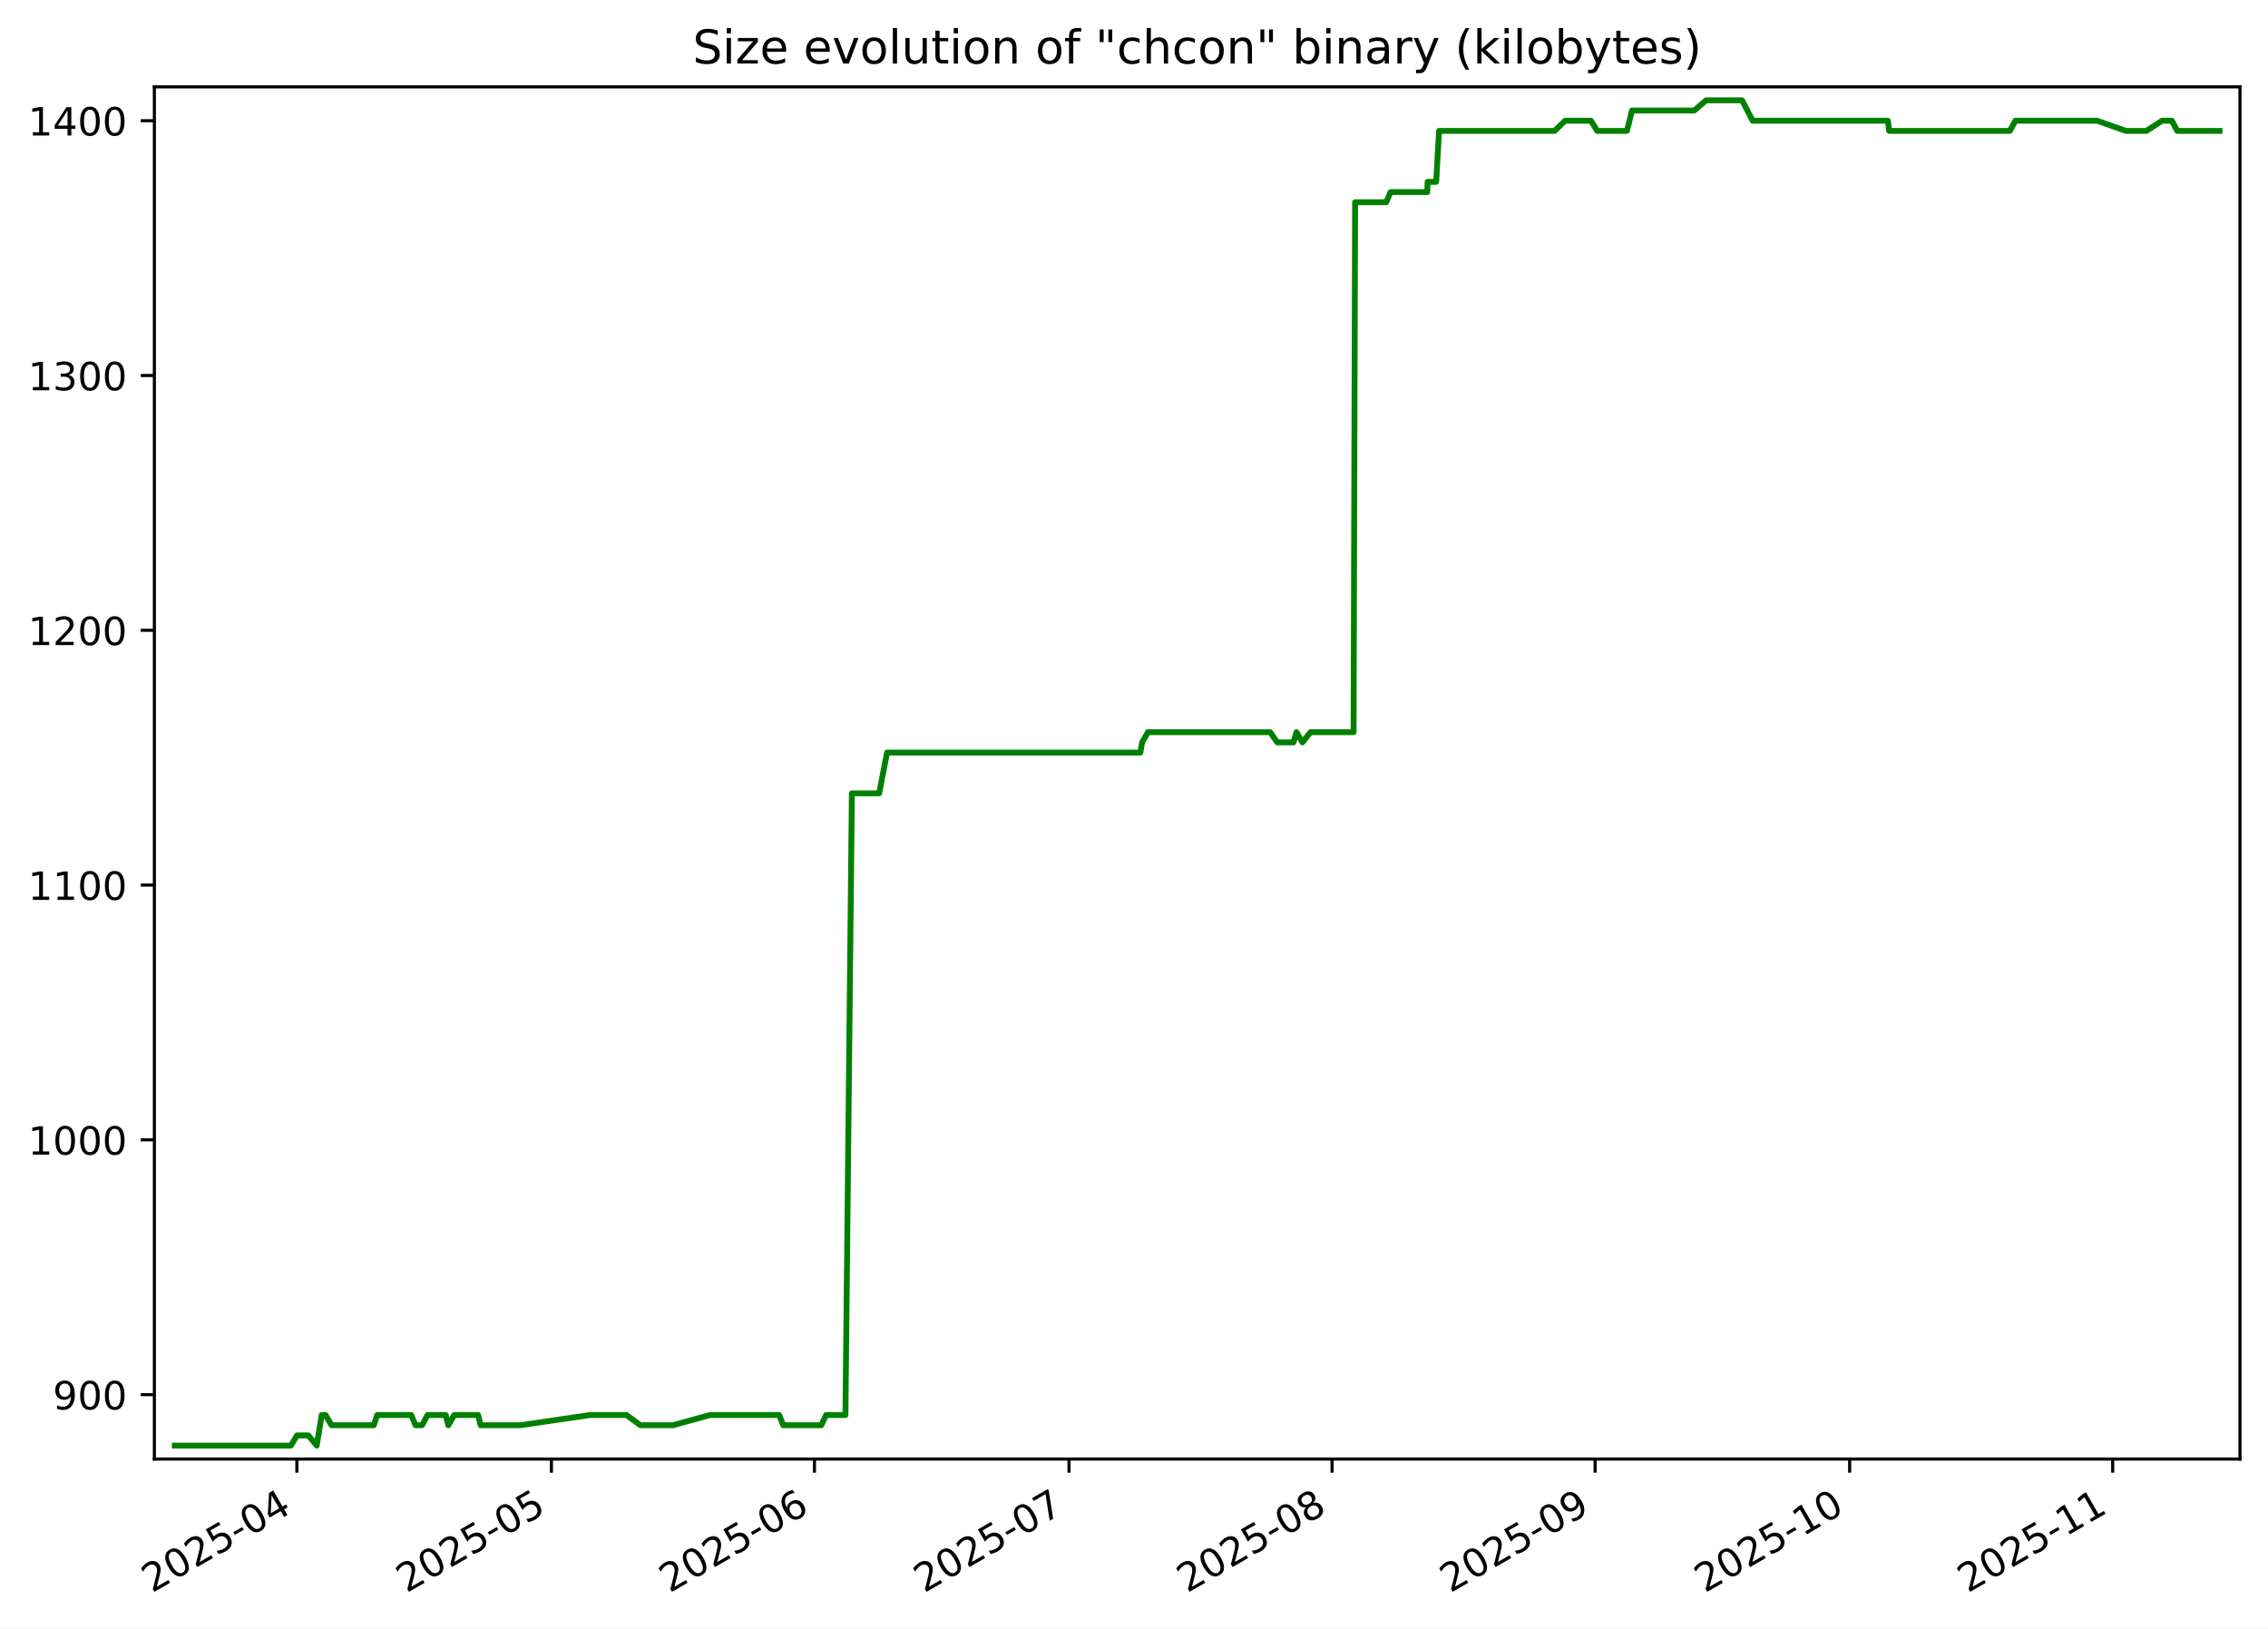
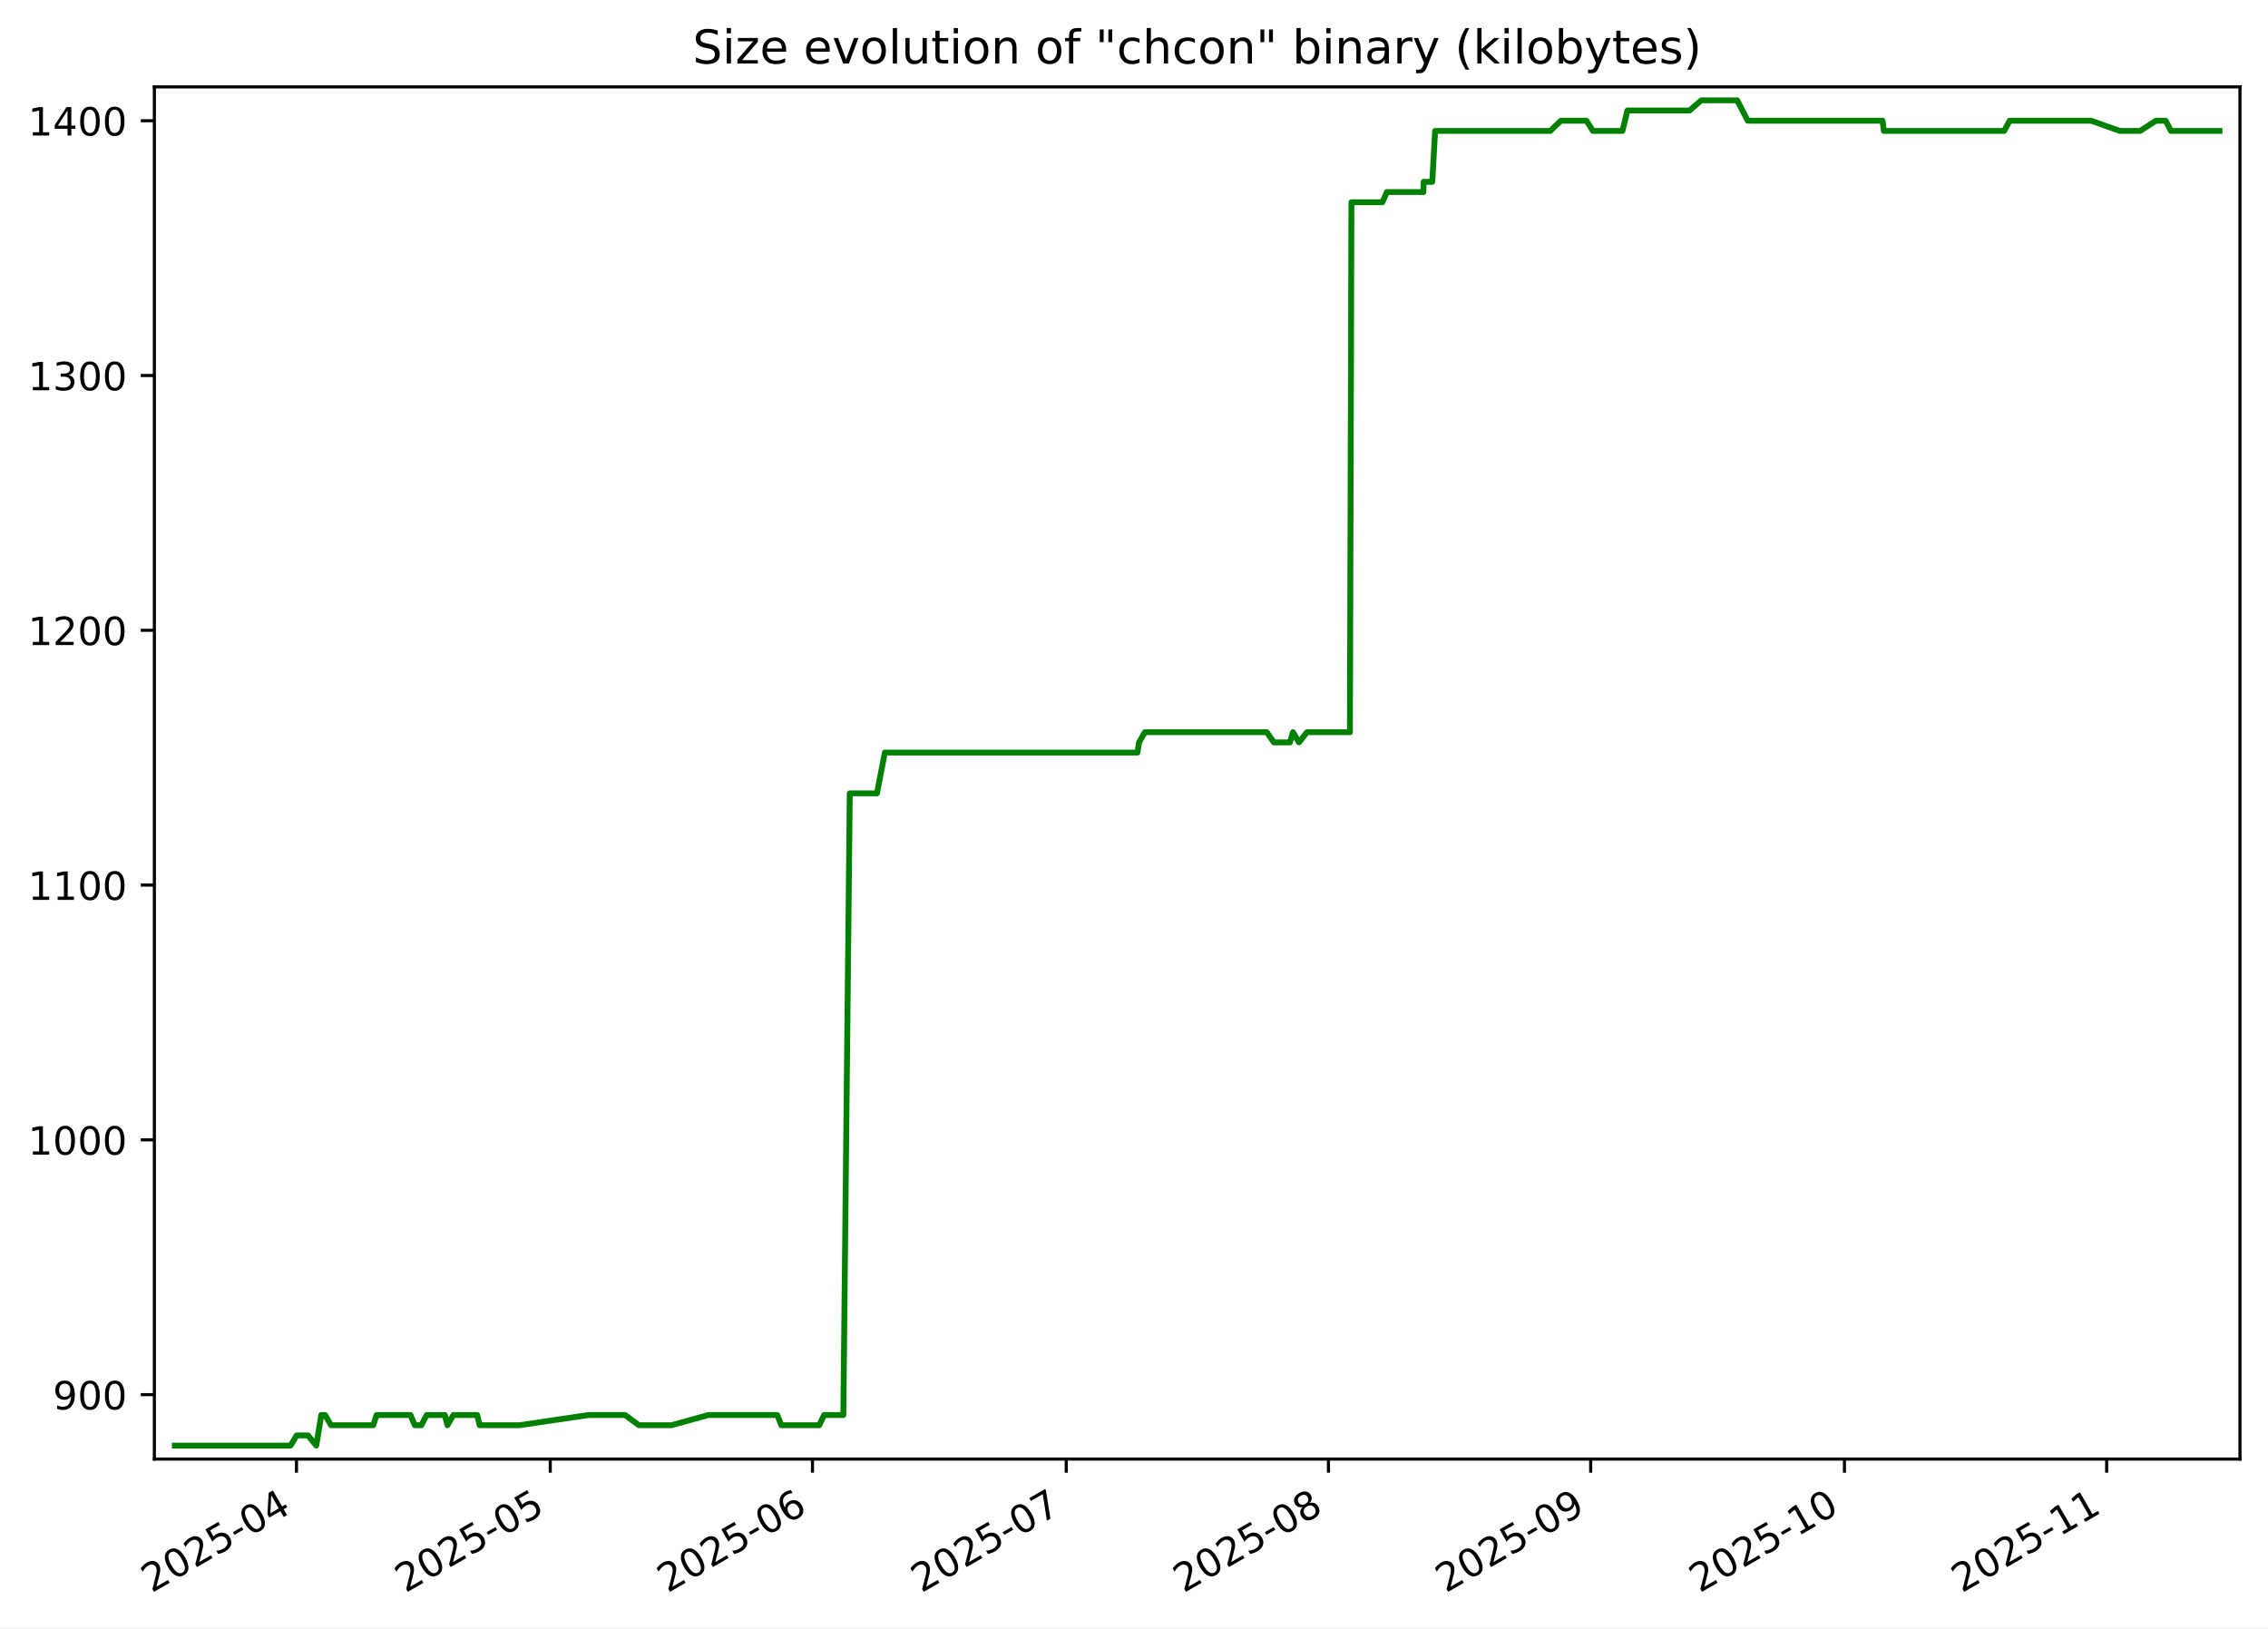
<svg xmlns="http://www.w3.org/2000/svg" xmlns:xlink="http://www.w3.org/1999/xlink" width="582.53pt" height="418.303pt" viewBox="0 0 582.53 418.303" version="1.1">
  <defs>
    <style type="text/css">*{stroke-linejoin: round; stroke-linecap: butt}</style>
  </defs>
  <g id="figure_1">
    <g id="patch_1">
      <path d="M -0 418.303  L 582.53 418.303  L 582.53 0  L -0 0  z " style="fill: #ffffff" />
    </g>
    <g id="axes_1">
      <g id="patch_2">
        <path d="M 39.65 374.83  L 575.33 374.83  L 575.33 22.318  L 39.65 22.318  z " style="fill: #ffffff" />
      </g>
      <g id="matplotlib.axis_1">
        <g id="xtick_1">
          <g id="line2d_1">
            <defs>
-               <path id="m9e892fe341" d="M 0 0  L 0 3.5  " style="stroke: #000000; stroke-width: 0.8" />
+               <path id="m332eaaba5f" d="M 0 0  L 0 3.5  " style="stroke: #000000; stroke-width: 0.8" />
            </defs>
            <g>
-               <use xlink:href="#m9e892fe341" x="76.251" y="374.83" style="stroke: #000000; stroke-width: 0.8" />
+               <use xlink:href="#m332eaaba5f" x="76.153" y="374.83" style="stroke: #000000; stroke-width: 0.8" />
            </g>
          </g>
          <g id="text_1">
-             <g transform="translate(39.02622 409.302) rotate(-30) scale(0.1 -0.1)">
+             <g transform="translate(38.92868 409.302) rotate(-30) scale(0.1 -0.1)">
              <defs>
                <path id="DejaVuSans-32" d="M 1228 531  L 3431 531  L 3431 0  L 469 0  L 469 531  Q 828 903 1448 1529  Q 2069 2156 2228 2338  Q 2531 2678 2651 2914  Q 2772 3150 2772 3378  Q 2772 3750 2511 3984  Q 2250 4219 1831 4219  Q 1534 4219 1204 4116  Q 875 4013 500 3803  L 500 4441  Q 881 4594 1212 4672  Q 1544 4750 1819 4750  Q 2544 4750 2975 4387  Q 3406 4025 3406 3419  Q 3406 3131 3298 2873  Q 3191 2616 2906 2266  Q 2828 2175 2409 1742  Q 1991 1309 1228 531  z " transform="scale(0.015625)" />
                <path id="DejaVuSans-30" d="M 2034 4250  Q 1547 4250 1301 3770  Q 1056 3291 1056 2328  Q 1056 1369 1301 889  Q 1547 409 2034 409  Q 2525 409 2770 889  Q 3016 1369 3016 2328  Q 3016 3291 2770 3770  Q 2525 4250 2034 4250  z M 2034 4750  Q 2819 4750 3233 4129  Q 3647 3509 3647 2328  Q 3647 1150 3233 529  Q 2819 -91 2034 -91  Q 1250 -91 836 529  Q 422 1150 422 2328  Q 422 3509 836 4129  Q 1250 4750 2034 4750  z " transform="scale(0.015625)" />
                <path id="DejaVuSans-35" d="M 691 4666  L 3169 4666  L 3169 4134  L 1269 4134  L 1269 2991  Q 1406 3038 1543 3061  Q 1681 3084 1819 3084  Q 2600 3084 3056 2656  Q 3513 2228 3513 1497  Q 3513 744 3044 326  Q 2575 -91 1722 -91  Q 1428 -91 1123 -41  Q 819 9 494 109  L 494 744  Q 775 591 1075 516  Q 1375 441 1709 441  Q 2250 441 2565 725  Q 2881 1009 2881 1497  Q 2881 1984 2565 2268  Q 2250 2553 1709 2553  Q 1456 2553 1204 2497  Q 953 2441 691 2322  L 691 4666  z " transform="scale(0.015625)" />
                <path id="DejaVuSans-2d" d="M 313 2009  L 1997 2009  L 1997 1497  L 313 1497  L 313 2009  z " transform="scale(0.015625)" />
                <path id="DejaVuSans-34" d="M 2419 4116  L 825 1625  L 2419 1625  L 2419 4116  z M 2253 4666  L 3047 4666  L 3047 1625  L 3713 1625  L 3713 1100  L 3047 1100  L 3047 0  L 2419 0  L 2419 1100  L 313 1100  L 313 1709  L 2253 4666  z " transform="scale(0.015625)" />
              </defs>
              <use xlink:href="#DejaVuSans-32" />
              <use xlink:href="#DejaVuSans-30" x="63.623" />
              <use xlink:href="#DejaVuSans-32" x="127.246" />
              <use xlink:href="#DejaVuSans-35" x="190.869" />
              <use xlink:href="#DejaVuSans-2d" x="254.492" />
              <use xlink:href="#DejaVuSans-30" x="290.576" />
              <use xlink:href="#DejaVuSans-34" x="354.199" />
            </g>
          </g>
        </g>
        <g id="xtick_2">
          <g id="line2d_2">
            <g>
-               <use xlink:href="#m9e892fe341" x="141.633" y="374.83" style="stroke: #000000; stroke-width: 0.8" />
+               <use xlink:href="#m332eaaba5f" x="141.332" y="374.83" style="stroke: #000000; stroke-width: 0.8" />
            </g>
          </g>
          <g id="text_2">
-             <g transform="translate(104.4078 409.302) rotate(-30) scale(0.1 -0.1)">
+             <g transform="translate(104.1068 409.302) rotate(-30) scale(0.1 -0.1)">
              <use xlink:href="#DejaVuSans-32" />
              <use xlink:href="#DejaVuSans-30" x="63.623" />
              <use xlink:href="#DejaVuSans-32" x="127.246" />
              <use xlink:href="#DejaVuSans-35" x="190.869" />
              <use xlink:href="#DejaVuSans-2d" x="254.492" />
              <use xlink:href="#DejaVuSans-30" x="290.576" />
              <use xlink:href="#DejaVuSans-35" x="354.199" />
            </g>
          </g>
        </g>
        <g id="xtick_3">
          <g id="line2d_3">
            <g>
-               <use xlink:href="#m9e892fe341" x="209.194" y="374.83" style="stroke: #000000; stroke-width: 0.8" />
+               <use xlink:href="#m332eaaba5f" x="208.682" y="374.83" style="stroke: #000000; stroke-width: 0.8" />
            </g>
          </g>
          <g id="text_3">
-             <g transform="translate(171.9687 409.302) rotate(-30) scale(0.1 -0.1)">
+             <g transform="translate(171.4576 409.302) rotate(-30) scale(0.1 -0.1)">
              <defs>
                <path id="DejaVuSans-36" d="M 2113 2584  Q 1688 2584 1439 2293  Q 1191 2003 1191 1497  Q 1191 994 1439 701  Q 1688 409 2113 409  Q 2538 409 2786 701  Q 3034 994 3034 1497  Q 3034 2003 2786 2293  Q 2538 2584 2113 2584  z M 3366 4563  L 3366 3988  Q 3128 4100 2886 4159  Q 2644 4219 2406 4219  Q 1781 4219 1451 3797  Q 1122 3375 1075 2522  Q 1259 2794 1537 2939  Q 1816 3084 2150 3084  Q 2853 3084 3261 2657  Q 3669 2231 3669 1497  Q 3669 778 3244 343  Q 2819 -91 2113 -91  Q 1303 -91 875 529  Q 447 1150 447 2328  Q 447 3434 972 4092  Q 1497 4750 2381 4750  Q 2619 4750 2861 4703  Q 3103 4656 3366 4563  z " transform="scale(0.015625)" />
              </defs>
              <use xlink:href="#DejaVuSans-32" />
              <use xlink:href="#DejaVuSans-30" x="63.623" />
              <use xlink:href="#DejaVuSans-32" x="127.246" />
              <use xlink:href="#DejaVuSans-35" x="190.869" />
              <use xlink:href="#DejaVuSans-2d" x="254.492" />
              <use xlink:href="#DejaVuSans-30" x="290.576" />
              <use xlink:href="#DejaVuSans-36" x="354.199" />
            </g>
          </g>
        </g>
        <g id="xtick_4">
          <g id="line2d_4">
            <g>
-               <use xlink:href="#m9e892fe341" x="274.575" y="374.83" style="stroke: #000000; stroke-width: 0.8" />
+               <use xlink:href="#m332eaaba5f" x="273.861" y="374.83" style="stroke: #000000; stroke-width: 0.8" />
            </g>
          </g>
          <g id="text_4">
-             <g transform="translate(237.3503 409.302) rotate(-30) scale(0.1 -0.1)">
+             <g transform="translate(236.6357 409.302) rotate(-30) scale(0.1 -0.1)">
              <defs>
                <path id="DejaVuSans-37" d="M 525 4666  L 3525 4666  L 3525 4397  L 1831 0  L 1172 0  L 2766 4134  L 525 4134  L 525 4666  z " transform="scale(0.015625)" />
              </defs>
              <use xlink:href="#DejaVuSans-32" />
              <use xlink:href="#DejaVuSans-30" x="63.623" />
              <use xlink:href="#DejaVuSans-32" x="127.246" />
              <use xlink:href="#DejaVuSans-35" x="190.869" />
              <use xlink:href="#DejaVuSans-2d" x="254.492" />
              <use xlink:href="#DejaVuSans-30" x="290.576" />
              <use xlink:href="#DejaVuSans-37" x="354.199" />
            </g>
          </g>
        </g>
        <g id="xtick_5">
          <g id="line2d_5">
            <g>
-               <use xlink:href="#m9e892fe341" x="342.136" y="374.83" style="stroke: #000000; stroke-width: 0.8" />
+               <use xlink:href="#m332eaaba5f" x="341.211" y="374.83" style="stroke: #000000; stroke-width: 0.8" />
            </g>
          </g>
          <g id="text_5">
-             <g transform="translate(304.9112 409.302) rotate(-30) scale(0.1 -0.1)">
+             <g transform="translate(303.9864 409.302) rotate(-30) scale(0.1 -0.1)">
              <defs>
                <path id="DejaVuSans-38" d="M 2034 2216  Q 1584 2216 1326 1975  Q 1069 1734 1069 1313  Q 1069 891 1326 650  Q 1584 409 2034 409  Q 2484 409 2743 651  Q 3003 894 3003 1313  Q 3003 1734 2745 1975  Q 2488 2216 2034 2216  z M 1403 2484  Q 997 2584 770 2862  Q 544 3141 544 3541  Q 544 4100 942 4425  Q 1341 4750 2034 4750  Q 2731 4750 3128 4425  Q 3525 4100 3525 3541  Q 3525 3141 3298 2862  Q 3072 2584 2669 2484  Q 3125 2378 3379 2068  Q 3634 1759 3634 1313  Q 3634 634 3220 271  Q 2806 -91 2034 -91  Q 1263 -91 848 271  Q 434 634 434 1313  Q 434 1759 690 2068  Q 947 2378 1403 2484  z M 1172 3481  Q 1172 3119 1398 2916  Q 1625 2713 2034 2713  Q 2441 2713 2670 2916  Q 2900 3119 2900 3481  Q 2900 3844 2670 4047  Q 2441 4250 2034 4250  Q 1625 4250 1398 4047  Q 1172 3844 1172 3481  z " transform="scale(0.015625)" />
              </defs>
              <use xlink:href="#DejaVuSans-32" />
              <use xlink:href="#DejaVuSans-30" x="63.623" />
              <use xlink:href="#DejaVuSans-32" x="127.246" />
              <use xlink:href="#DejaVuSans-35" x="190.869" />
              <use xlink:href="#DejaVuSans-2d" x="254.492" />
              <use xlink:href="#DejaVuSans-30" x="290.576" />
              <use xlink:href="#DejaVuSans-38" x="354.199" />
            </g>
          </g>
        </g>
        <g id="xtick_6">
          <g id="line2d_6">
            <g>
-               <use xlink:href="#m9e892fe341" x="409.697" y="374.83" style="stroke: #000000; stroke-width: 0.8" />
+               <use xlink:href="#m332eaaba5f" x="408.562" y="374.83" style="stroke: #000000; stroke-width: 0.8" />
            </g>
          </g>
          <g id="text_6">
-             <g transform="translate(372.4722 409.302) rotate(-30) scale(0.1 -0.1)">
+             <g transform="translate(371.3372 409.302) rotate(-30) scale(0.1 -0.1)">
              <defs>
                <path id="DejaVuSans-39" d="M 703 97  L 703 672  Q 941 559 1184 500  Q 1428 441 1663 441  Q 2288 441 2617 861  Q 2947 1281 2994 2138  Q 2813 1869 2534 1725  Q 2256 1581 1919 1581  Q 1219 1581 811 2004  Q 403 2428 403 3163  Q 403 3881 828 4315  Q 1253 4750 1959 4750  Q 2769 4750 3195 4129  Q 3622 3509 3622 2328  Q 3622 1225 3098 567  Q 2575 -91 1691 -91  Q 1453 -91 1209 -44  Q 966 3 703 97  z M 1959 2075  Q 2384 2075 2632 2365  Q 2881 2656 2881 3163  Q 2881 3666 2632 3958  Q 2384 4250 1959 4250  Q 1534 4250 1286 3958  Q 1038 3666 1038 3163  Q 1038 2656 1286 2365  Q 1534 2075 1959 2075  z " transform="scale(0.015625)" />
              </defs>
              <use xlink:href="#DejaVuSans-32" />
              <use xlink:href="#DejaVuSans-30" x="63.623" />
              <use xlink:href="#DejaVuSans-32" x="127.246" />
              <use xlink:href="#DejaVuSans-35" x="190.869" />
              <use xlink:href="#DejaVuSans-2d" x="254.492" />
              <use xlink:href="#DejaVuSans-30" x="290.576" />
              <use xlink:href="#DejaVuSans-39" x="354.199" />
            </g>
          </g>
        </g>
        <g id="xtick_7">
          <g id="line2d_7">
            <g>
-               <use xlink:href="#m9e892fe341" x="475.079" y="374.83" style="stroke: #000000; stroke-width: 0.8" />
+               <use xlink:href="#m332eaaba5f" x="473.74" y="374.83" style="stroke: #000000; stroke-width: 0.8" />
            </g>
          </g>
          <g id="text_7">
-             <g transform="translate(437.8537 409.302) rotate(-30) scale(0.1 -0.1)">
+             <g transform="translate(436.5153 409.302) rotate(-30) scale(0.1 -0.1)">
              <defs>
                <path id="DejaVuSans-31" d="M 794 531  L 1825 531  L 1825 4091  L 703 3866  L 703 4441  L 1819 4666  L 2450 4666  L 2450 531  L 3481 531  L 3481 0  L 794 0  L 794 531  z " transform="scale(0.015625)" />
              </defs>
              <use xlink:href="#DejaVuSans-32" />
              <use xlink:href="#DejaVuSans-30" x="63.623" />
              <use xlink:href="#DejaVuSans-32" x="127.246" />
              <use xlink:href="#DejaVuSans-35" x="190.869" />
              <use xlink:href="#DejaVuSans-2d" x="254.492" />
              <use xlink:href="#DejaVuSans-31" x="290.576" />
              <use xlink:href="#DejaVuSans-30" x="354.199" />
            </g>
          </g>
        </g>
        <g id="xtick_8">
          <g id="line2d_8">
            <g>
-               <use xlink:href="#m9e892fe341" x="542.639" y="374.83" style="stroke: #000000; stroke-width: 0.8" />
+               <use xlink:href="#m332eaaba5f" x="541.091" y="374.83" style="stroke: #000000; stroke-width: 0.8" />
            </g>
          </g>
          <g id="text_8">
-             <g transform="translate(505.4147 409.302) rotate(-30) scale(0.1 -0.1)">
+             <g transform="translate(503.8661 409.302) rotate(-30) scale(0.1 -0.1)">
              <use xlink:href="#DejaVuSans-32" />
              <use xlink:href="#DejaVuSans-30" x="63.623" />
              <use xlink:href="#DejaVuSans-32" x="127.246" />
              <use xlink:href="#DejaVuSans-35" x="190.869" />
              <use xlink:href="#DejaVuSans-2d" x="254.492" />
              <use xlink:href="#DejaVuSans-31" x="290.576" />
              <use xlink:href="#DejaVuSans-31" x="354.199" />
            </g>
          </g>
        </g>
      </g>
      <g id="matplotlib.axis_2">
        <g id="ytick_1">
          <g id="line2d_9">
            <defs>
-               <path id="md46c0fdf8b" d="M 0 0  L -3.5 0  " style="stroke: #000000; stroke-width: 0.8" />
+               <path id="m4d3748fef0" d="M 0 0  L -3.5 0  " style="stroke: #000000; stroke-width: 0.8" />
            </defs>
            <g>
-               <use xlink:href="#md46c0fdf8b" x="39.65" y="358.283" style="stroke: #000000; stroke-width: 0.8" />
+               <use xlink:href="#m4d3748fef0" x="39.65" y="358.283" style="stroke: #000000; stroke-width: 0.8" />
            </g>
          </g>
          <g id="text_9">
            <g transform="translate(13.5625 362.0824) scale(0.1 -0.1)">
              <use xlink:href="#DejaVuSans-39" />
              <use xlink:href="#DejaVuSans-30" x="63.623" />
              <use xlink:href="#DejaVuSans-30" x="127.246" />
            </g>
          </g>
        </g>
        <g id="ytick_2">
          <g id="line2d_10">
            <g>
-               <use xlink:href="#md46c0fdf8b" x="39.65" y="292.829" style="stroke: #000000; stroke-width: 0.8" />
+               <use xlink:href="#m4d3748fef0" x="39.65" y="292.829" style="stroke: #000000; stroke-width: 0.8" />
            </g>
          </g>
          <g id="text_10">
            <g transform="translate(7.2 296.6279) scale(0.1 -0.1)">
              <use xlink:href="#DejaVuSans-31" />
              <use xlink:href="#DejaVuSans-30" x="63.623" />
              <use xlink:href="#DejaVuSans-30" x="127.246" />
              <use xlink:href="#DejaVuSans-30" x="190.869" />
            </g>
          </g>
        </g>
        <g id="ytick_3">
          <g id="line2d_11">
            <g>
-               <use xlink:href="#md46c0fdf8b" x="39.65" y="227.374" style="stroke: #000000; stroke-width: 0.8" />
+               <use xlink:href="#m4d3748fef0" x="39.65" y="227.374" style="stroke: #000000; stroke-width: 0.8" />
            </g>
          </g>
          <g id="text_11">
            <g transform="translate(7.2 231.1733) scale(0.1 -0.1)">
              <use xlink:href="#DejaVuSans-31" />
              <use xlink:href="#DejaVuSans-31" x="63.623" />
              <use xlink:href="#DejaVuSans-30" x="127.246" />
              <use xlink:href="#DejaVuSans-30" x="190.869" />
            </g>
          </g>
        </g>
        <g id="ytick_4">
          <g id="line2d_12">
            <g>
-               <use xlink:href="#md46c0fdf8b" x="39.65" y="161.92" style="stroke: #000000; stroke-width: 0.8" />
+               <use xlink:href="#m4d3748fef0" x="39.65" y="161.92" style="stroke: #000000; stroke-width: 0.8" />
            </g>
          </g>
          <g id="text_12">
            <g transform="translate(7.2 165.7188) scale(0.1 -0.1)">
              <use xlink:href="#DejaVuSans-31" />
              <use xlink:href="#DejaVuSans-32" x="63.623" />
              <use xlink:href="#DejaVuSans-30" x="127.246" />
              <use xlink:href="#DejaVuSans-30" x="190.869" />
            </g>
          </g>
        </g>
        <g id="ytick_5">
          <g id="line2d_13">
            <g>
-               <use xlink:href="#md46c0fdf8b" x="39.65" y="96.465" style="stroke: #000000; stroke-width: 0.8" />
+               <use xlink:href="#m4d3748fef0" x="39.65" y="96.465" style="stroke: #000000; stroke-width: 0.8" />
            </g>
          </g>
          <g id="text_13">
            <g transform="translate(7.2 100.2643) scale(0.1 -0.1)">
              <defs>
                <path id="DejaVuSans-33" d="M 2597 2516  Q 3050 2419 3304 2112  Q 3559 1806 3559 1356  Q 3559 666 3084 287  Q 2609 -91 1734 -91  Q 1441 -91 1130 -33  Q 819 25 488 141  L 488 750  Q 750 597 1062 519  Q 1375 441 1716 441  Q 2309 441 2620 675  Q 2931 909 2931 1356  Q 2931 1769 2642 2001  Q 2353 2234 1838 2234  L 1294 2234  L 1294 2753  L 1863 2753  Q 2328 2753 2575 2939  Q 2822 3125 2822 3475  Q 2822 3834 2567 4026  Q 2313 4219 1838 4219  Q 1578 4219 1281 4162  Q 984 4106 628 3988  L 628 4550  Q 988 4650 1302 4700  Q 1616 4750 1894 4750  Q 2613 4750 3031 4423  Q 3450 4097 3450 3541  Q 3450 3153 3228 2886  Q 3006 2619 2597 2516  z " transform="scale(0.015625)" />
              </defs>
              <use xlink:href="#DejaVuSans-31" />
              <use xlink:href="#DejaVuSans-33" x="63.623" />
              <use xlink:href="#DejaVuSans-30" x="127.246" />
              <use xlink:href="#DejaVuSans-30" x="190.869" />
            </g>
          </g>
        </g>
        <g id="ytick_6">
          <g id="line2d_14">
            <g>
-               <use xlink:href="#md46c0fdf8b" x="39.65" y="31.01" style="stroke: #000000; stroke-width: 0.8" />
+               <use xlink:href="#m4d3748fef0" x="39.65" y="31.01" style="stroke: #000000; stroke-width: 0.8" />
            </g>
          </g>
          <g id="text_14">
            <g transform="translate(7.2 34.80971) scale(0.1 -0.1)">
              <use xlink:href="#DejaVuSans-31" />
              <use xlink:href="#DejaVuSans-34" x="63.623" />
              <use xlink:href="#DejaVuSans-30" x="127.246" />
              <use xlink:href="#DejaVuSans-30" x="190.869" />
            </g>
          </g>
        </g>
      </g>
      <g id="line2d_15">
-         <path d="M 44.902 371.374  L 74.717 371.374  L 76.288 368.756  L 79.206 368.756  L 81.348 371.374  L 82.632 363.52  L 83.618 363.52  L 85.155 366.138  L 96.019 366.138  L 96.88 363.52  L 105.621 363.52  L 106.729 366.138  L 108.408 366.138  L 109.805 363.52  L 114.48 363.52  L 115.146 366.138  L 116.665 363.52  L 122.799 363.52  L 123.45 366.138  L 133.681 366.138  L 151.551 363.52  L 160.918 363.52  L 164.464 366.138  L 172.848 366.138  L 182.371 363.52  L 200.125 363.52  L 201.172 366.138  L 210.947 366.138  L 212.185 363.52  L 217.15 363.52  L 218.804 203.81  L 225.809 203.81  L 227.836 193.338  L 292.906 193.338  L 293.344 190.72  L 294.842 188.101  L 326.244 188.101  L 328.07 190.72  L 332.213 190.72  L 333 188.101  L 334.539 190.72  L 336.597 188.101  L 347.666 188.101  L 348.055 51.956  L 356.035 51.956  L 357.184 49.338  L 366.6 49.338  L 366.672 46.72  L 368.876 46.72  L 369.622 33.629  L 399.287 33.629  L 402.007 31.01  L 408.615 31.01  L 410.264 33.629  L 417.875 33.629  L 419.17 28.392  L 435.16 28.392  L 438.204 25.774  L 447.453 25.774  L 450.157 31.01  L 484.895 31.01  L 485.231 33.629  L 516.231 33.629  L 517.643 31.01  L 538.627 31.01  L 546.029 33.629  L 551.28 33.629  L 555.329 31.01  L 557.84 31.01  L 559.207 33.629  L 570.078 33.629  L 570.078 33.629  " clip-path="url(#p5082e36230)" style="fill: none; stroke: #008000; stroke-width: 1.5; stroke-linecap: square" />
+         <path d="M 44.902 371.374  L 74.624 371.374  L 76.191 368.756  L 79.099 368.756  L 81.235 371.374  L 82.515 363.52  L 83.498 363.52  L 85.03 366.138  L 95.86 366.138  L 96.718 363.52  L 105.432 363.52  L 106.537 366.138  L 108.21 366.138  L 109.603 363.52  L 114.264 363.52  L 114.927 366.138  L 116.442 363.52  L 122.556 363.52  L 123.206 366.138  L 133.405 366.138  L 151.219 363.52  L 160.557 363.52  L 164.092 366.138  L 172.45 366.138  L 181.943 363.52  L 199.642 363.52  L 200.686 366.138  L 210.43 366.138  L 211.665 363.52  L 216.614 363.52  L 218.263 203.81  L 225.246 203.81  L 227.267 193.338  L 292.135 193.338  L 292.571 190.72  L 294.064 188.101  L 325.369 188.101  L 327.189 190.72  L 331.32 190.72  L 332.103 188.101  L 333.638 190.72  L 335.689 188.101  L 346.724 188.101  L 347.112 51.956  L 355.067 51.956  L 356.212 49.338  L 365.599 49.338  L 365.671 46.72  L 367.868 46.72  L 368.612 33.629  L 398.184 33.629  L 400.896 31.01  L 407.483 31.01  L 409.128 33.629  L 416.714 33.629  L 418.006 28.392  L 433.946 28.392  L 436.981 25.774  L 446.2 25.774  L 448.896 31.01  L 483.526 31.01  L 483.861 33.629  L 514.765 33.629  L 516.173 31.01  L 537.091 31.01  L 544.47 33.629  L 549.704 33.629  L 553.741 31.01  L 556.244 31.01  L 557.607 33.629  L 570.078 33.629  L 570.078 33.629  " clip-path="url(#pd33cf6d660)" style="fill: none; stroke: #008000; stroke-width: 1.5; stroke-linecap: square" />
      </g>
      <g id="patch_3">
        <path d="M 39.65 374.83  L 39.65 22.318  " style="fill: none; stroke: #000000; stroke-width: 0.8; stroke-linejoin: miter; stroke-linecap: square" />
      </g>
      <g id="patch_4">
        <path d="M 575.33 374.83  L 575.33 22.318  " style="fill: none; stroke: #000000; stroke-width: 0.8; stroke-linejoin: miter; stroke-linecap: square" />
      </g>
      <g id="patch_5">
        <path d="M 39.65 374.83  L 575.33 374.83  " style="fill: none; stroke: #000000; stroke-width: 0.8; stroke-linejoin: miter; stroke-linecap: square" />
      </g>
      <g id="patch_6">
        <path d="M 39.65 22.318  L 575.33 22.318  " style="fill: none; stroke: #000000; stroke-width: 0.8; stroke-linejoin: miter; stroke-linecap: square" />
      </g>
      <g id="text_15">
        <g transform="translate(177.92 16.31812) scale(0.12 -0.12)">
          <defs>
            <path id="DejaVuSans-53" d="M 3425 4513  L 3425 3897  Q 3066 4069 2747 4153  Q 2428 4238 2131 4238  Q 1616 4238 1336 4038  Q 1056 3838 1056 3469  Q 1056 3159 1242 3001  Q 1428 2844 1947 2747  L 2328 2669  Q 3034 2534 3370 2195  Q 3706 1856 3706 1288  Q 3706 609 3251 259  Q 2797 -91 1919 -91  Q 1588 -91 1214 -16  Q 841 59 441 206  L 441 856  Q 825 641 1194 531  Q 1563 422 1919 422  Q 2459 422 2753 634  Q 3047 847 3047 1241  Q 3047 1584 2836 1778  Q 2625 1972 2144 2069  L 1759 2144  Q 1053 2284 737 2584  Q 422 2884 422 3419  Q 422 4038 858 4394  Q 1294 4750 2059 4750  Q 2388 4750 2728 4690  Q 3069 4631 3425 4513  z " transform="scale(0.015625)" />
            <path id="DejaVuSans-69" d="M 603 3500  L 1178 3500  L 1178 0  L 603 0  L 603 3500  z M 603 4863  L 1178 4863  L 1178 4134  L 603 4134  L 603 4863  z " transform="scale(0.015625)" />
            <path id="DejaVuSans-7a" d="M 353 3500  L 3084 3500  L 3084 2975  L 922 459  L 3084 459  L 3084 0  L 275 0  L 275 525  L 2438 3041  L 353 3041  L 353 3500  z " transform="scale(0.015625)" />
            <path id="DejaVuSans-65" d="M 3597 1894  L 3597 1613  L 953 1613  Q 991 1019 1311 708  Q 1631 397 2203 397  Q 2534 397 2845 478  Q 3156 559 3463 722  L 3463 178  Q 3153 47 2828 -22  Q 2503 -91 2169 -91  Q 1331 -91 842 396  Q 353 884 353 1716  Q 353 2575 817 3079  Q 1281 3584 2069 3584  Q 2775 3584 3186 3129  Q 3597 2675 3597 1894  z M 3022 2063  Q 3016 2534 2758 2815  Q 2500 3097 2075 3097  Q 1594 3097 1305 2825  Q 1016 2553 972 2059  L 3022 2063  z " transform="scale(0.015625)" />
            <path id="DejaVuSans-20" transform="scale(0.015625)" />
            <path id="DejaVuSans-76" d="M 191 3500  L 800 3500  L 1894 563  L 2988 3500  L 3597 3500  L 2284 0  L 1503 0  L 191 3500  z " transform="scale(0.015625)" />
            <path id="DejaVuSans-6f" d="M 1959 3097  Q 1497 3097 1228 2736  Q 959 2375 959 1747  Q 959 1119 1226 758  Q 1494 397 1959 397  Q 2419 397 2687 759  Q 2956 1122 2956 1747  Q 2956 2369 2687 2733  Q 2419 3097 1959 3097  z M 1959 3584  Q 2709 3584 3137 3096  Q 3566 2609 3566 1747  Q 3566 888 3137 398  Q 2709 -91 1959 -91  Q 1206 -91 779 398  Q 353 888 353 1747  Q 353 2609 779 3096  Q 1206 3584 1959 3584  z " transform="scale(0.015625)" />
            <path id="DejaVuSans-6c" d="M 603 4863  L 1178 4863  L 1178 0  L 603 0  L 603 4863  z " transform="scale(0.015625)" />
            <path id="DejaVuSans-75" d="M 544 1381  L 544 3500  L 1119 3500  L 1119 1403  Q 1119 906 1312 657  Q 1506 409 1894 409  Q 2359 409 2629 706  Q 2900 1003 2900 1516  L 2900 3500  L 3475 3500  L 3475 0  L 2900 0  L 2900 538  Q 2691 219 2414 64  Q 2138 -91 1772 -91  Q 1169 -91 856 284  Q 544 659 544 1381  z M 1991 3584  L 1991 3584  z " transform="scale(0.015625)" />
            <path id="DejaVuSans-74" d="M 1172 4494  L 1172 3500  L 2356 3500  L 2356 3053  L 1172 3053  L 1172 1153  Q 1172 725 1289 603  Q 1406 481 1766 481  L 2356 481  L 2356 0  L 1766 0  Q 1100 0 847 248  Q 594 497 594 1153  L 594 3053  L 172 3053  L 172 3500  L 594 3500  L 594 4494  L 1172 4494  z " transform="scale(0.015625)" />
            <path id="DejaVuSans-6e" d="M 3513 2113  L 3513 0  L 2938 0  L 2938 2094  Q 2938 2591 2744 2837  Q 2550 3084 2163 3084  Q 1697 3084 1428 2787  Q 1159 2491 1159 1978  L 1159 0  L 581 0  L 581 3500  L 1159 3500  L 1159 2956  Q 1366 3272 1645 3428  Q 1925 3584 2291 3584  Q 2894 3584 3203 3211  Q 3513 2838 3513 2113  z " transform="scale(0.015625)" />
            <path id="DejaVuSans-66" d="M 2375 4863  L 2375 4384  L 1825 4384  Q 1516 4384 1395 4259  Q 1275 4134 1275 3809  L 1275 3500  L 2222 3500  L 2222 3053  L 1275 3053  L 1275 0  L 697 0  L 697 3053  L 147 3053  L 147 3500  L 697 3500  L 697 3744  Q 697 4328 969 4595  Q 1241 4863 1831 4863  L 2375 4863  z " transform="scale(0.015625)" />
            <path id="DejaVuSans-22" d="M 1147 4666  L 1147 2931  L 616 2931  L 616 4666  L 1147 4666  z M 2328 4666  L 2328 2931  L 1797 2931  L 1797 4666  L 2328 4666  z " transform="scale(0.015625)" />
            <path id="DejaVuSans-63" d="M 3122 3366  L 3122 2828  Q 2878 2963 2633 3030  Q 2388 3097 2138 3097  Q 1578 3097 1268 2742  Q 959 2388 959 1747  Q 959 1106 1268 751  Q 1578 397 2138 397  Q 2388 397 2633 464  Q 2878 531 3122 666  L 3122 134  Q 2881 22 2623 -34  Q 2366 -91 2075 -91  Q 1284 -91 818 406  Q 353 903 353 1747  Q 353 2603 823 3093  Q 1294 3584 2113 3584  Q 2378 3584 2631 3529  Q 2884 3475 3122 3366  z " transform="scale(0.015625)" />
            <path id="DejaVuSans-68" d="M 3513 2113  L 3513 0  L 2938 0  L 2938 2094  Q 2938 2591 2744 2837  Q 2550 3084 2163 3084  Q 1697 3084 1428 2787  Q 1159 2491 1159 1978  L 1159 0  L 581 0  L 581 4863  L 1159 4863  L 1159 2956  Q 1366 3272 1645 3428  Q 1925 3584 2291 3584  Q 2894 3584 3203 3211  Q 3513 2838 3513 2113  z " transform="scale(0.015625)" />
            <path id="DejaVuSans-62" d="M 3116 1747  Q 3116 2381 2855 2742  Q 2594 3103 2138 3103  Q 1681 3103 1420 2742  Q 1159 2381 1159 1747  Q 1159 1113 1420 752  Q 1681 391 2138 391  Q 2594 391 2855 752  Q 3116 1113 3116 1747  z M 1159 2969  Q 1341 3281 1617 3432  Q 1894 3584 2278 3584  Q 2916 3584 3314 3078  Q 3713 2572 3713 1747  Q 3713 922 3314 415  Q 2916 -91 2278 -91  Q 1894 -91 1617 61  Q 1341 213 1159 525  L 1159 0  L 581 0  L 581 4863  L 1159 4863  L 1159 2969  z " transform="scale(0.015625)" />
            <path id="DejaVuSans-61" d="M 2194 1759  Q 1497 1759 1228 1600  Q 959 1441 959 1056  Q 959 750 1161 570  Q 1363 391 1709 391  Q 2188 391 2477 730  Q 2766 1069 2766 1631  L 2766 1759  L 2194 1759  z M 3341 1997  L 3341 0  L 2766 0  L 2766 531  Q 2569 213 2275 61  Q 1981 -91 1556 -91  Q 1019 -91 701 211  Q 384 513 384 1019  Q 384 1609 779 1909  Q 1175 2209 1959 2209  L 2766 2209  L 2766 2266  Q 2766 2663 2505 2880  Q 2244 3097 1772 3097  Q 1472 3097 1187 3025  Q 903 2953 641 2809  L 641 3341  Q 956 3463 1253 3523  Q 1550 3584 1831 3584  Q 2591 3584 2966 3190  Q 3341 2797 3341 1997  z " transform="scale(0.015625)" />
            <path id="DejaVuSans-72" d="M 2631 2963  Q 2534 3019 2420 3045  Q 2306 3072 2169 3072  Q 1681 3072 1420 2755  Q 1159 2438 1159 1844  L 1159 0  L 581 0  L 581 3500  L 1159 3500  L 1159 2956  Q 1341 3275 1631 3429  Q 1922 3584 2338 3584  Q 2397 3584 2469 3576  Q 2541 3569 2628 3553  L 2631 2963  z " transform="scale(0.015625)" />
            <path id="DejaVuSans-79" d="M 2059 -325  Q 1816 -950 1584 -1140  Q 1353 -1331 966 -1331  L 506 -1331  L 506 -850  L 844 -850  Q 1081 -850 1212 -737  Q 1344 -625 1503 -206  L 1606 56  L 191 3500  L 800 3500  L 1894 763  L 2988 3500  L 3597 3500  L 2059 -325  z " transform="scale(0.015625)" />
            <path id="DejaVuSans-28" d="M 1984 4856  Q 1566 4138 1362 3434  Q 1159 2731 1159 2009  Q 1159 1288 1364 580  Q 1569 -128 1984 -844  L 1484 -844  Q 1016 -109 783 600  Q 550 1309 550 2009  Q 550 2706 781 3412  Q 1013 4119 1484 4856  L 1984 4856  z " transform="scale(0.015625)" />
            <path id="DejaVuSans-6b" d="M 581 4863  L 1159 4863  L 1159 1991  L 2875 3500  L 3609 3500  L 1753 1863  L 3688 0  L 2938 0  L 1159 1709  L 1159 0  L 581 0  L 581 4863  z " transform="scale(0.015625)" />
            <path id="DejaVuSans-73" d="M 2834 3397  L 2834 2853  Q 2591 2978 2328 3040  Q 2066 3103 1784 3103  Q 1356 3103 1142 2972  Q 928 2841 928 2578  Q 928 2378 1081 2264  Q 1234 2150 1697 2047  L 1894 2003  Q 2506 1872 2764 1633  Q 3022 1394 3022 966  Q 3022 478 2636 193  Q 2250 -91 1575 -91  Q 1294 -91 989 -36  Q 684 19 347 128  L 347 722  Q 666 556 975 473  Q 1284 391 1588 391  Q 1994 391 2212 530  Q 2431 669 2431 922  Q 2431 1156 2273 1281  Q 2116 1406 1581 1522  L 1381 1569  Q 847 1681 609 1914  Q 372 2147 372 2553  Q 372 3047 722 3315  Q 1072 3584 1716 3584  Q 2034 3584 2315 3537  Q 2597 3491 2834 3397  z " transform="scale(0.015625)" />
            <path id="DejaVuSans-29" d="M 513 4856  L 1013 4856  Q 1481 4119 1714 3412  Q 1947 2706 1947 2009  Q 1947 1309 1714 600  Q 1481 -109 1013 -844  L 513 -844  Q 928 -128 1133 580  Q 1338 1288 1338 2009  Q 1338 2731 1133 3434  Q 928 4138 513 4856  z " transform="scale(0.015625)" />
          </defs>
          <use xlink:href="#DejaVuSans-53" />
          <use xlink:href="#DejaVuSans-69" x="63.477" />
          <use xlink:href="#DejaVuSans-7a" x="91.26" />
          <use xlink:href="#DejaVuSans-65" x="143.75" />
          <use xlink:href="#DejaVuSans-20" x="205.273" />
          <use xlink:href="#DejaVuSans-65" x="237.061" />
          <use xlink:href="#DejaVuSans-76" x="298.584" />
          <use xlink:href="#DejaVuSans-6f" x="357.764" />
          <use xlink:href="#DejaVuSans-6c" x="418.945" />
          <use xlink:href="#DejaVuSans-75" x="446.729" />
          <use xlink:href="#DejaVuSans-74" x="510.107" />
          <use xlink:href="#DejaVuSans-69" x="549.316" />
          <use xlink:href="#DejaVuSans-6f" x="577.1" />
          <use xlink:href="#DejaVuSans-6e" x="638.281" />
          <use xlink:href="#DejaVuSans-20" x="701.66" />
          <use xlink:href="#DejaVuSans-6f" x="733.447" />
          <use xlink:href="#DejaVuSans-66" x="794.629" />
          <use xlink:href="#DejaVuSans-20" x="829.834" />
          <use xlink:href="#DejaVuSans-22" x="861.621" />
          <use xlink:href="#DejaVuSans-63" x="907.617" />
          <use xlink:href="#DejaVuSans-68" x="962.598" />
          <use xlink:href="#DejaVuSans-63" x="1025.977" />
          <use xlink:href="#DejaVuSans-6f" x="1080.957" />
          <use xlink:href="#DejaVuSans-6e" x="1142.139" />
          <use xlink:href="#DejaVuSans-22" x="1205.518" />
          <use xlink:href="#DejaVuSans-20" x="1251.514" />
          <use xlink:href="#DejaVuSans-62" x="1283.301" />
          <use xlink:href="#DejaVuSans-69" x="1346.777" />
          <use xlink:href="#DejaVuSans-6e" x="1374.561" />
          <use xlink:href="#DejaVuSans-61" x="1437.939" />
          <use xlink:href="#DejaVuSans-72" x="1499.219" />
          <use xlink:href="#DejaVuSans-79" x="1540.332" />
          <use xlink:href="#DejaVuSans-20" x="1599.512" />
          <use xlink:href="#DejaVuSans-28" x="1631.299" />
          <use xlink:href="#DejaVuSans-6b" x="1670.312" />
          <use xlink:href="#DejaVuSans-69" x="1728.223" />
          <use xlink:href="#DejaVuSans-6c" x="1756.006" />
          <use xlink:href="#DejaVuSans-6f" x="1783.789" />
          <use xlink:href="#DejaVuSans-62" x="1844.971" />
          <use xlink:href="#DejaVuSans-79" x="1908.447" />
          <use xlink:href="#DejaVuSans-74" x="1967.627" />
          <use xlink:href="#DejaVuSans-65" x="2006.836" />
          <use xlink:href="#DejaVuSans-73" x="2068.359" />
          <use xlink:href="#DejaVuSans-29" x="2120.459" />
        </g>
      </g>
    </g>
  </g>
  <defs>
-     <clipPath id="p5082e36230">
+     <clipPath id="pd33cf6d660">
      <rect x="39.65" y="22.318" width="535.68" height="352.512" />
    </clipPath>
  </defs>
</svg>
